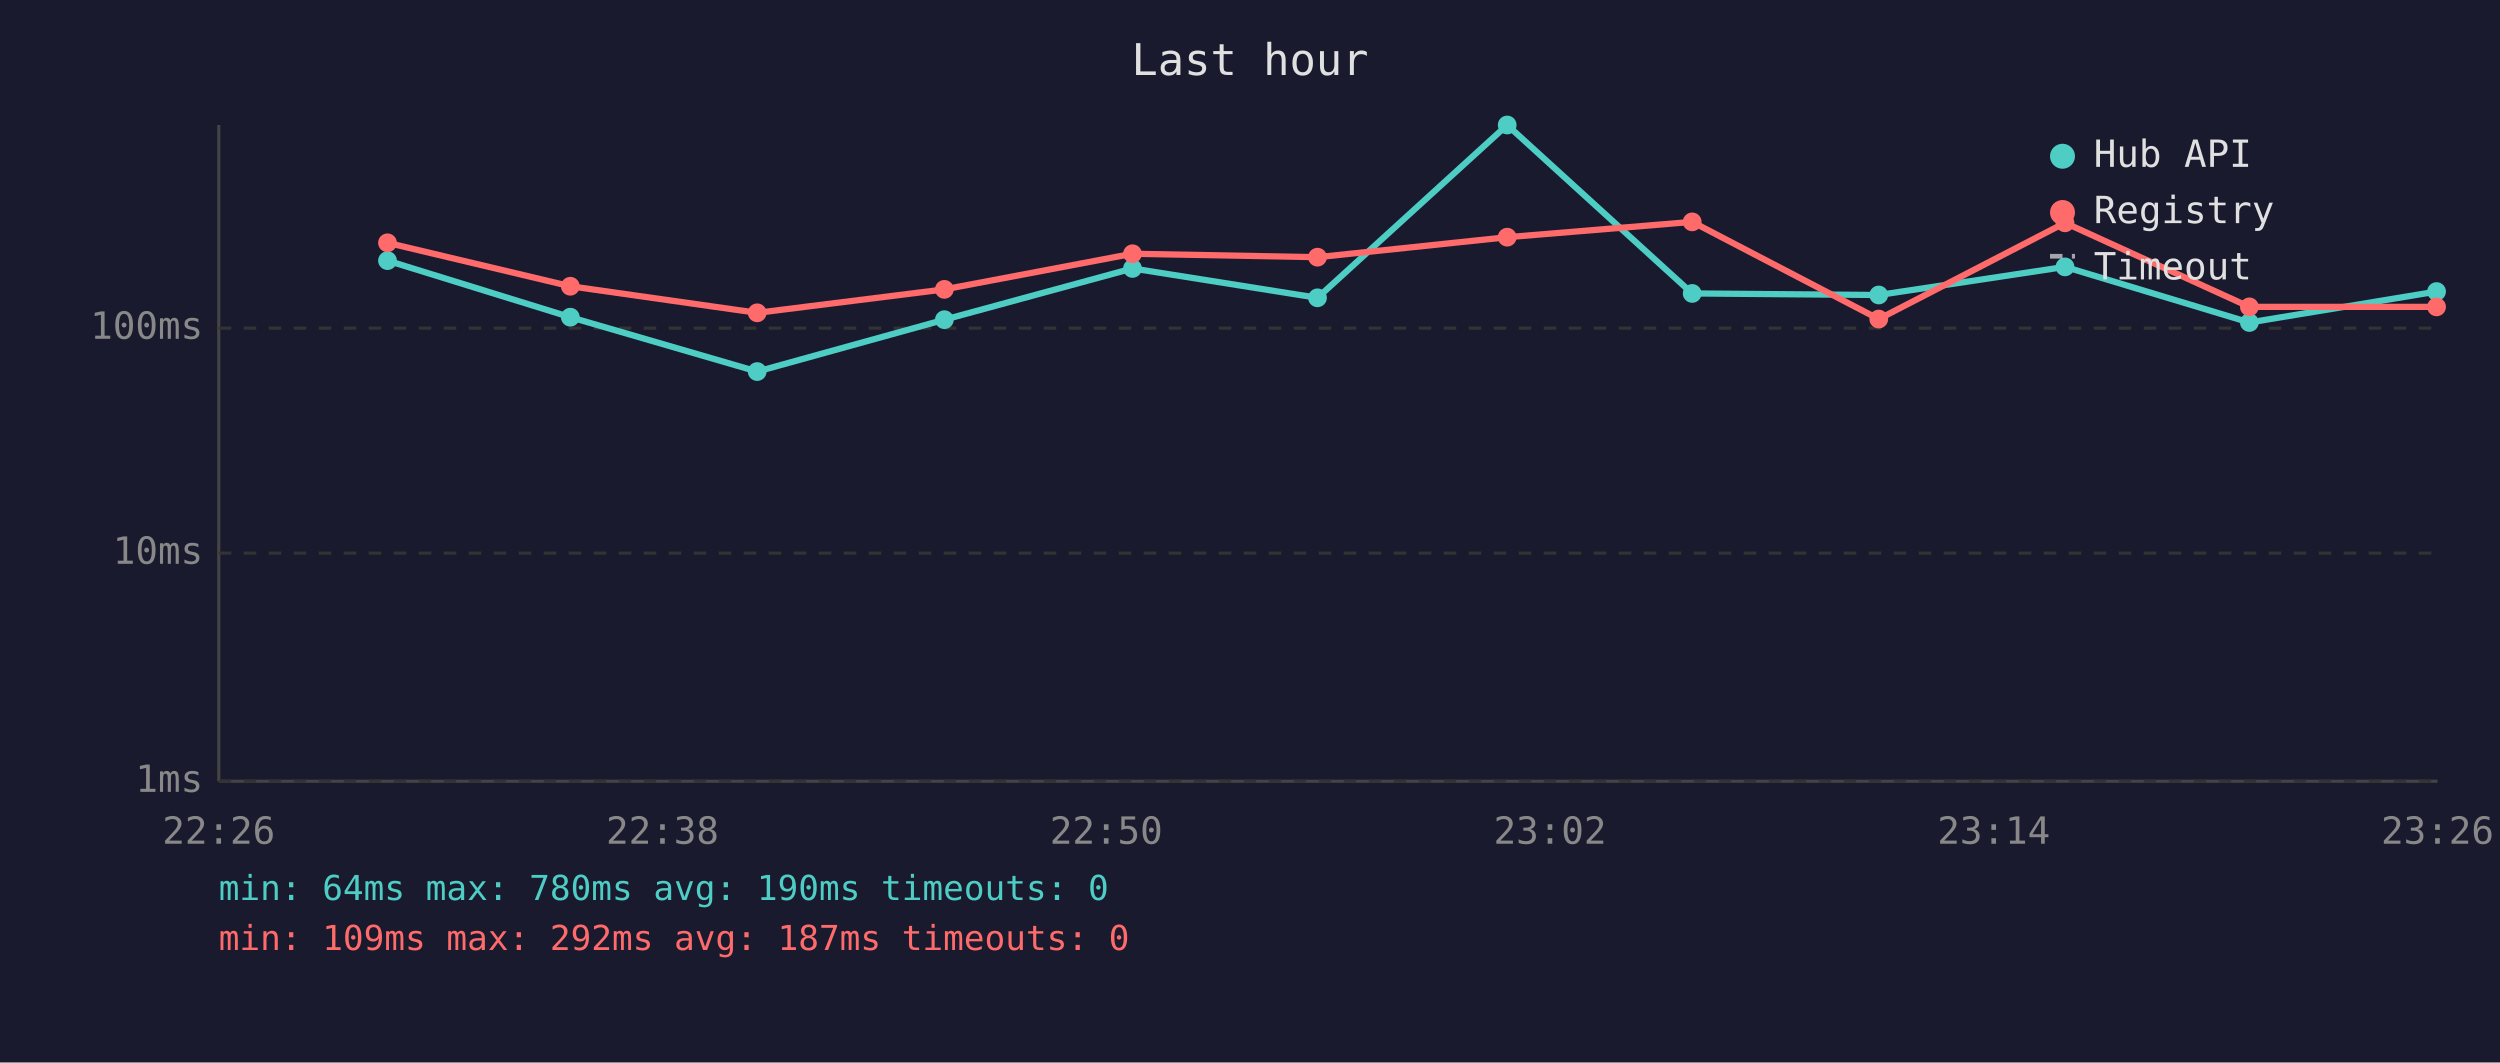
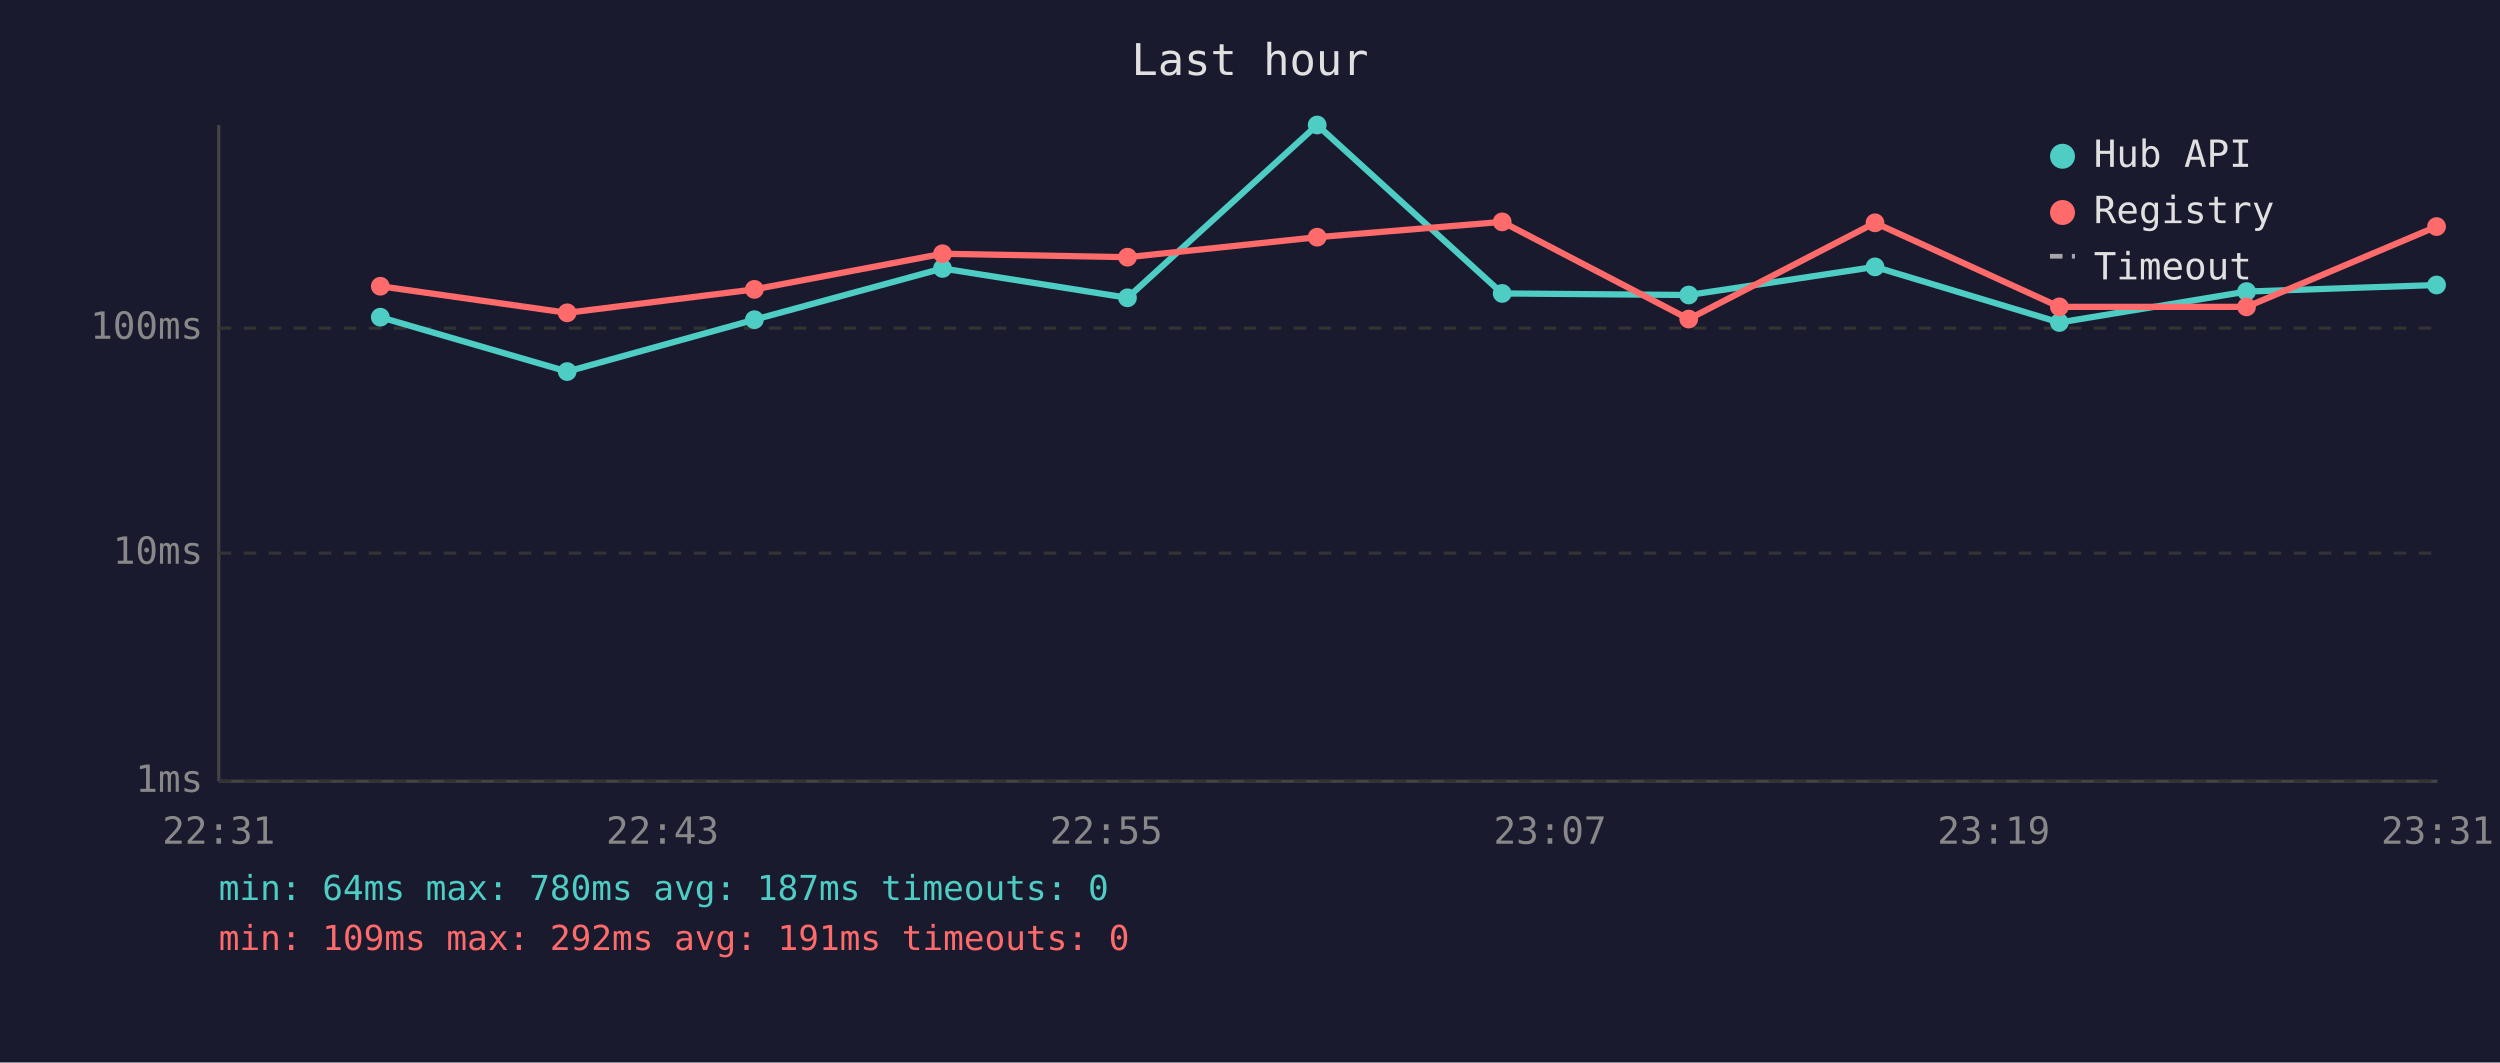
<svg xmlns="http://www.w3.org/2000/svg" viewBox="0 0 800 340" font-family="monospace" font-size="12">
  <rect width="800" height="340" fill="#1a1a2e" />
  <text x="400" y="24" fill="#e0e0e0" font-size="14" text-anchor="middle">Last hour</text>
  <line x1="70" y1="40" x2="70" y2="250" stroke="#444" stroke-width="1" />
  <line x1="70" y1="250" x2="780" y2="250" stroke="#444" stroke-width="1" />
  <line x1="70" y1="250" x2="780" y2="250" stroke="#333" stroke-width="1" stroke-dasharray="4" />
  <text x="65" y="250" fill="#888" text-anchor="end" dominant-baseline="middle">1ms</text>
  <line x1="70" y1="177" x2="780" y2="177" stroke="#333" stroke-width="1" stroke-dasharray="4" />
  <text x="65" y="177" fill="#888" text-anchor="end" dominant-baseline="middle">10ms</text>
  <line x1="70" y1="105" x2="780" y2="105" stroke="#333" stroke-width="1" stroke-dasharray="4" />
  <text x="65" y="105" fill="#888" text-anchor="end" dominant-baseline="middle">100ms</text>
-   <text x="70" y="270" fill="#888" text-anchor="middle">22:26</text>
-   <text x="212" y="270" fill="#888" text-anchor="middle">22:38</text>
-   <text x="354" y="270" fill="#888" text-anchor="middle">22:50</text>
-   <text x="496" y="270" fill="#888" text-anchor="middle">23:02</text>
-   <text x="638" y="270" fill="#888" text-anchor="middle">23:14</text>
-   <text x="780" y="270" fill="#888" text-anchor="middle">23:26</text>
-   <polyline points="124.0,83.4 182.5,101.5 242.3,118.9 302.2,102.3 362.4,85.9 421.6,95.3 482.3,40.0 541.5,93.9 601.2,94.4 660.8,85.4 719.8,103.2 779.7,93.3" fill="none" stroke="#4ecdc4" stroke-width="2" opacity="1" />
-   <circle cx="124.0" cy="83.4" r="3" fill="#4ecdc4" />
-   <circle cx="182.5" cy="101.5" r="3" fill="#4ecdc4" />
-   <circle cx="242.3" cy="118.9" r="3" fill="#4ecdc4" />
-   <circle cx="302.2" cy="102.3" r="3" fill="#4ecdc4" />
-   <circle cx="362.4" cy="85.9" r="3" fill="#4ecdc4" />
-   <circle cx="421.6" cy="95.3" r="3" fill="#4ecdc4" />
-   <circle cx="482.3" cy="40.0" r="3" fill="#4ecdc4" />
-   <circle cx="541.5" cy="93.9" r="3" fill="#4ecdc4" />
-   <circle cx="601.2" cy="94.4" r="3" fill="#4ecdc4" />
-   <circle cx="660.8" cy="85.4" r="3" fill="#4ecdc4" />
-   <circle cx="719.8" cy="103.2" r="3" fill="#4ecdc4" />
-   <circle cx="779.7" cy="93.3" r="3" fill="#4ecdc4" />
-   <polyline points="124.0,77.7 182.5,91.6 242.3,100.1 302.2,92.6 362.4,81.2 421.6,82.3 482.3,75.9 541.5,71.0 601.2,102.1 660.8,71.3 719.8,98.2 779.7,98.2" fill="none" stroke="#ff6b6b" stroke-width="2" opacity="1" />
-   <circle cx="124.0" cy="77.7" r="3" fill="#ff6b6b" />
-   <circle cx="182.5" cy="91.6" r="3" fill="#ff6b6b" />
-   <circle cx="242.3" cy="100.1" r="3" fill="#ff6b6b" />
-   <circle cx="302.2" cy="92.6" r="3" fill="#ff6b6b" />
-   <circle cx="362.4" cy="81.2" r="3" fill="#ff6b6b" />
-   <circle cx="421.6" cy="82.3" r="3" fill="#ff6b6b" />
-   <circle cx="482.3" cy="75.9" r="3" fill="#ff6b6b" />
-   <circle cx="541.5" cy="71.0" r="3" fill="#ff6b6b" />
-   <circle cx="601.2" cy="102.1" r="3" fill="#ff6b6b" />
-   <circle cx="660.8" cy="71.3" r="3" fill="#ff6b6b" />
-   <circle cx="719.8" cy="98.2" r="3" fill="#ff6b6b" />
-   <circle cx="779.7" cy="98.2" r="3" fill="#ff6b6b" />
+   <text x="70" y="270" fill="#888" text-anchor="middle">22:31</text>
+   <text x="212" y="270" fill="#888" text-anchor="middle">22:43</text>
+   <text x="354" y="270" fill="#888" text-anchor="middle">22:55</text>
+   <text x="496" y="270" fill="#888" text-anchor="middle">23:07</text>
+   <text x="638" y="270" fill="#888" text-anchor="middle">23:19</text>
+   <text x="780" y="270" fill="#888" text-anchor="middle">23:31</text>
+   <polyline points="121.7,101.5 181.5,118.9 241.4,102.3 301.6,85.9 360.8,95.3 421.5,40.0 480.7,93.9 540.4,94.4 600.0,85.4 659.0,103.2 718.9,93.3 779.7,91.2" fill="none" stroke="#4ecdc4" stroke-width="2" opacity="1" />
+   <circle cx="121.7" cy="101.5" r="3" fill="#4ecdc4" />
+   <circle cx="181.5" cy="118.9" r="3" fill="#4ecdc4" />
+   <circle cx="241.4" cy="102.3" r="3" fill="#4ecdc4" />
+   <circle cx="301.6" cy="85.9" r="3" fill="#4ecdc4" />
+   <circle cx="360.8" cy="95.3" r="3" fill="#4ecdc4" />
+   <circle cx="421.5" cy="40.0" r="3" fill="#4ecdc4" />
+   <circle cx="480.7" cy="93.9" r="3" fill="#4ecdc4" />
+   <circle cx="540.4" cy="94.4" r="3" fill="#4ecdc4" />
+   <circle cx="600.0" cy="85.4" r="3" fill="#4ecdc4" />
+   <circle cx="659.0" cy="103.2" r="3" fill="#4ecdc4" />
+   <circle cx="718.9" cy="93.3" r="3" fill="#4ecdc4" />
+   <circle cx="779.7" cy="91.2" r="3" fill="#4ecdc4" />
+   <polyline points="121.7,91.6 181.5,100.1 241.4,92.6 301.6,81.2 360.8,82.3 421.5,75.9 480.7,71.0 540.4,102.1 600.0,71.3 659.0,98.2 718.9,98.2 779.7,72.5" fill="none" stroke="#ff6b6b" stroke-width="2" opacity="1" />
+   <circle cx="121.7" cy="91.6" r="3" fill="#ff6b6b" />
+   <circle cx="181.5" cy="100.1" r="3" fill="#ff6b6b" />
+   <circle cx="241.4" cy="92.6" r="3" fill="#ff6b6b" />
+   <circle cx="301.6" cy="81.2" r="3" fill="#ff6b6b" />
+   <circle cx="360.8" cy="82.3" r="3" fill="#ff6b6b" />
+   <circle cx="421.5" cy="75.9" r="3" fill="#ff6b6b" />
+   <circle cx="480.7" cy="71.0" r="3" fill="#ff6b6b" />
+   <circle cx="540.4" cy="102.1" r="3" fill="#ff6b6b" />
+   <circle cx="600.0" cy="71.3" r="3" fill="#ff6b6b" />
+   <circle cx="659.0" cy="98.2" r="3" fill="#ff6b6b" />
+   <circle cx="718.9" cy="98.2" r="3" fill="#ff6b6b" />
+   <circle cx="779.7" cy="72.5" r="3" fill="#ff6b6b" />
  <circle cx="660" cy="50" r="4" fill="#4ecdc4" />
  <text x="670" y="50" fill="#e0e0e0" dominant-baseline="middle">Hub API</text>
  <circle cx="660" cy="68" r="4" fill="#ff6b6b" />
  <text x="670" y="68" fill="#e0e0e0" dominant-baseline="middle">Registry</text>
  <line x1="656" y1="82" x2="664" y2="82" stroke="#e0e0e0" stroke-width="1.5" stroke-dasharray="4,3" opacity="0.7" />
  <text x="670" y="86" fill="#e0e0e0" dominant-baseline="middle">Timeout</text>
-   <text x="70" y="288" fill="#4ecdc4" font-size="11">min: 64ms  max: 780ms  avg: 190ms  timeouts: 0</text>
-   <text x="70" y="304" fill="#ff6b6b" font-size="11">min: 109ms  max: 292ms  avg: 187ms  timeouts: 0</text>
+   <text x="70" y="288" fill="#4ecdc4" font-size="11">min: 64ms  max: 780ms  avg: 187ms  timeouts: 0</text>
+   <text x="70" y="304" fill="#ff6b6b" font-size="11">min: 109ms  max: 292ms  avg: 191ms  timeouts: 0</text>
</svg>
